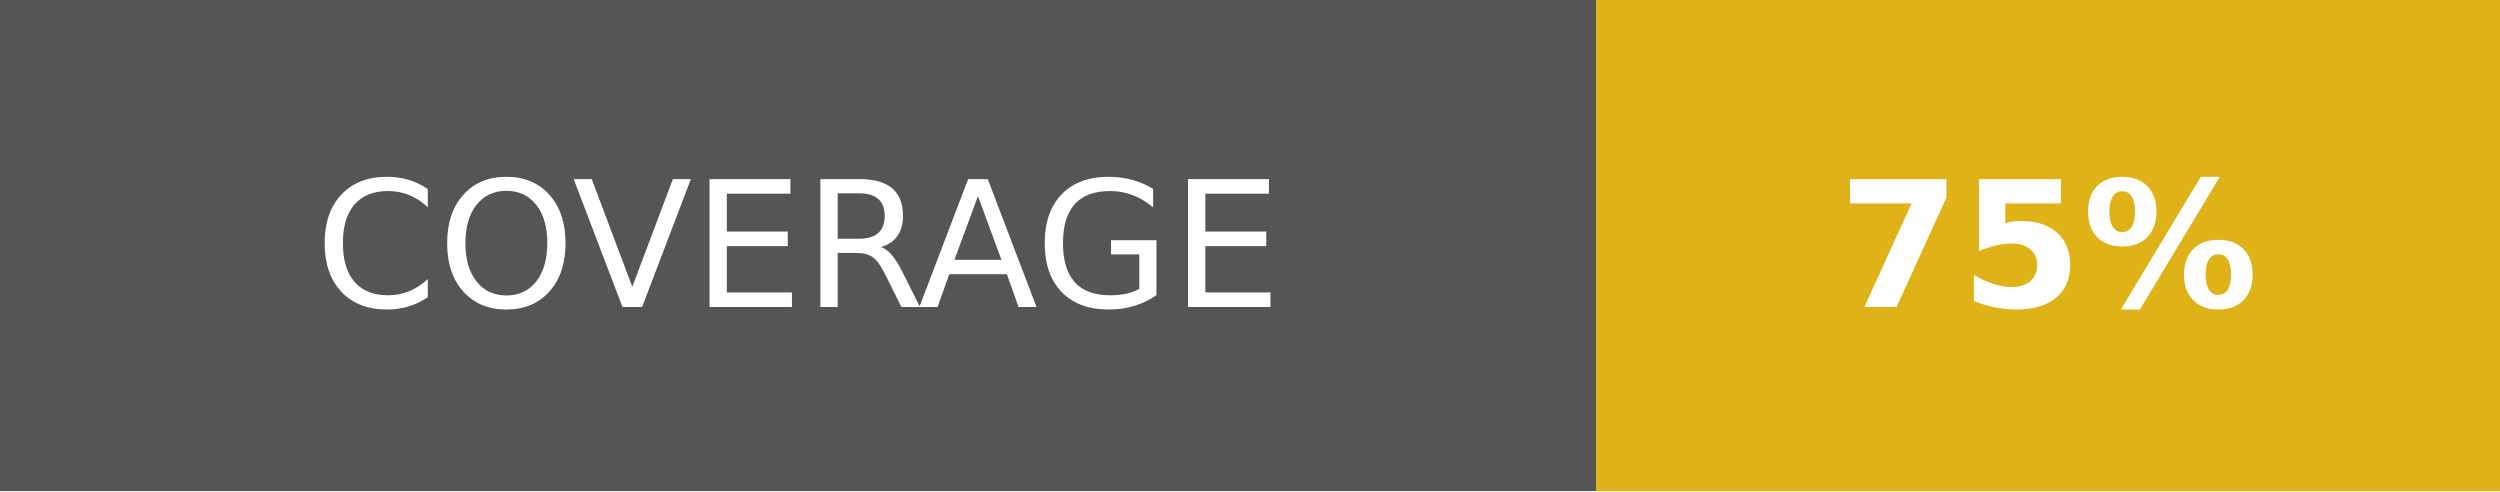
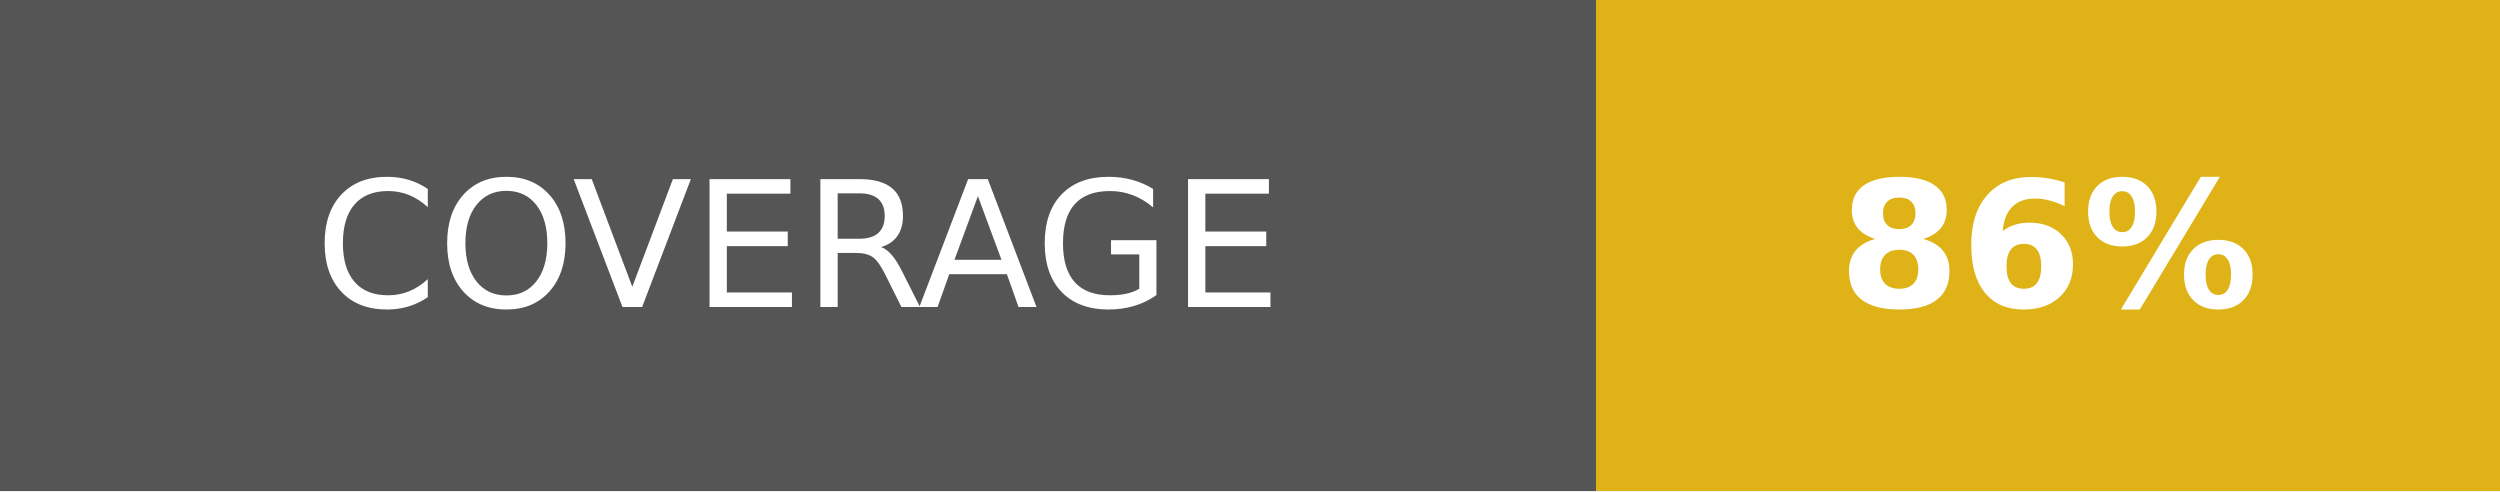
- <svg xmlns="http://www.w3.org/2000/svg" width="142.5" height="28" role="img" aria-label="COVERAGE: 75%">
+ <svg xmlns="http://www.w3.org/2000/svg" width="142.5" height="28" role="img" aria-label="COVERAGE: 86%">
  <g shape-rendering="crispEdges">
    <rect width="91" height="28" fill="#555" />
    <rect x="91" width="51.5" height="28" fill="#dfb317" />
  </g>
  <g fill="#fff" text-anchor="middle" font-family="Verdana,Geneva,DejaVu Sans,sans-serif" text-rendering="geometricPrecision" font-size="100">
    <text fill="#fff" x="455" y="175" transform="scale(.1)" textLength="670">COVERAGE</text>
-     <text fill="#fff" x="1167.5" y="175" font-weight="bold" transform="scale(.1)" textLength="275">75%</text>
+     <text fill="#fff" x="1167.5" y="175" font-weight="bold" transform="scale(.1)" textLength="275">86%</text>
  </g>
</svg>
